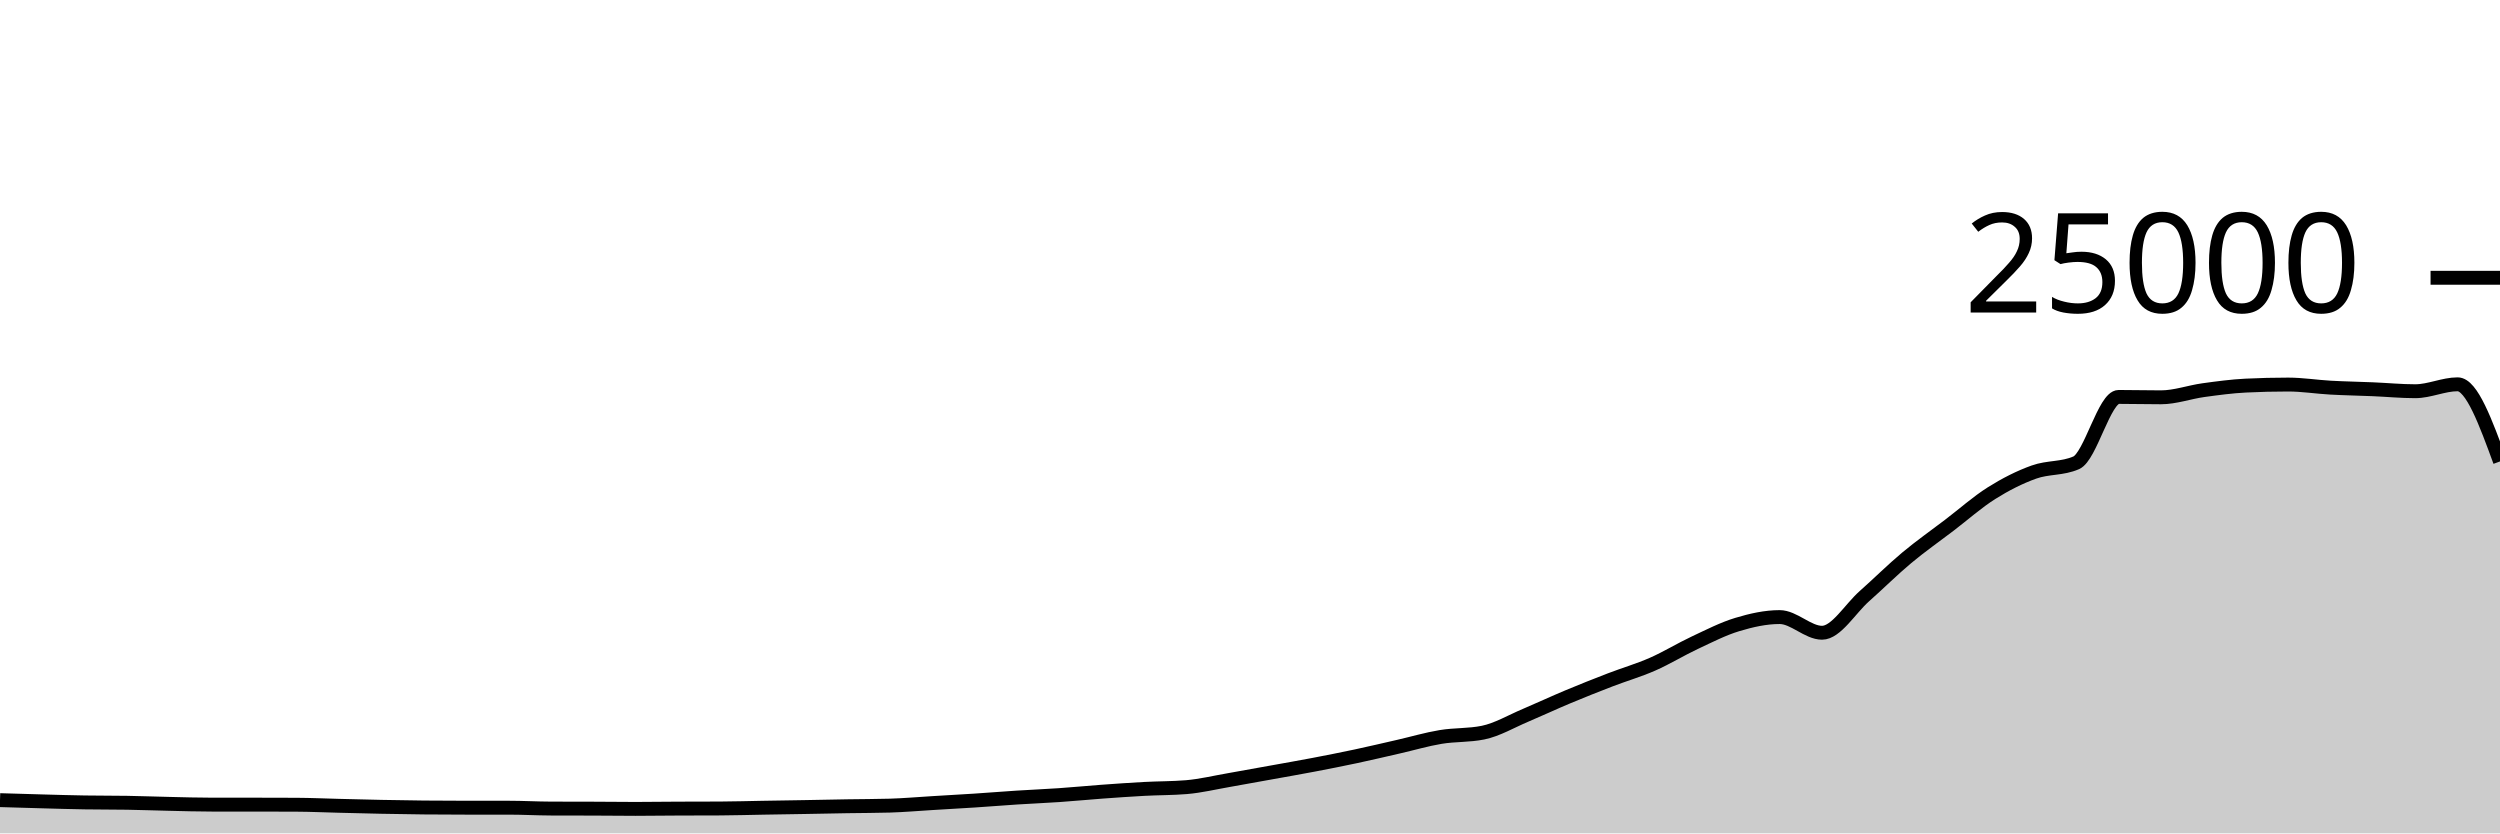
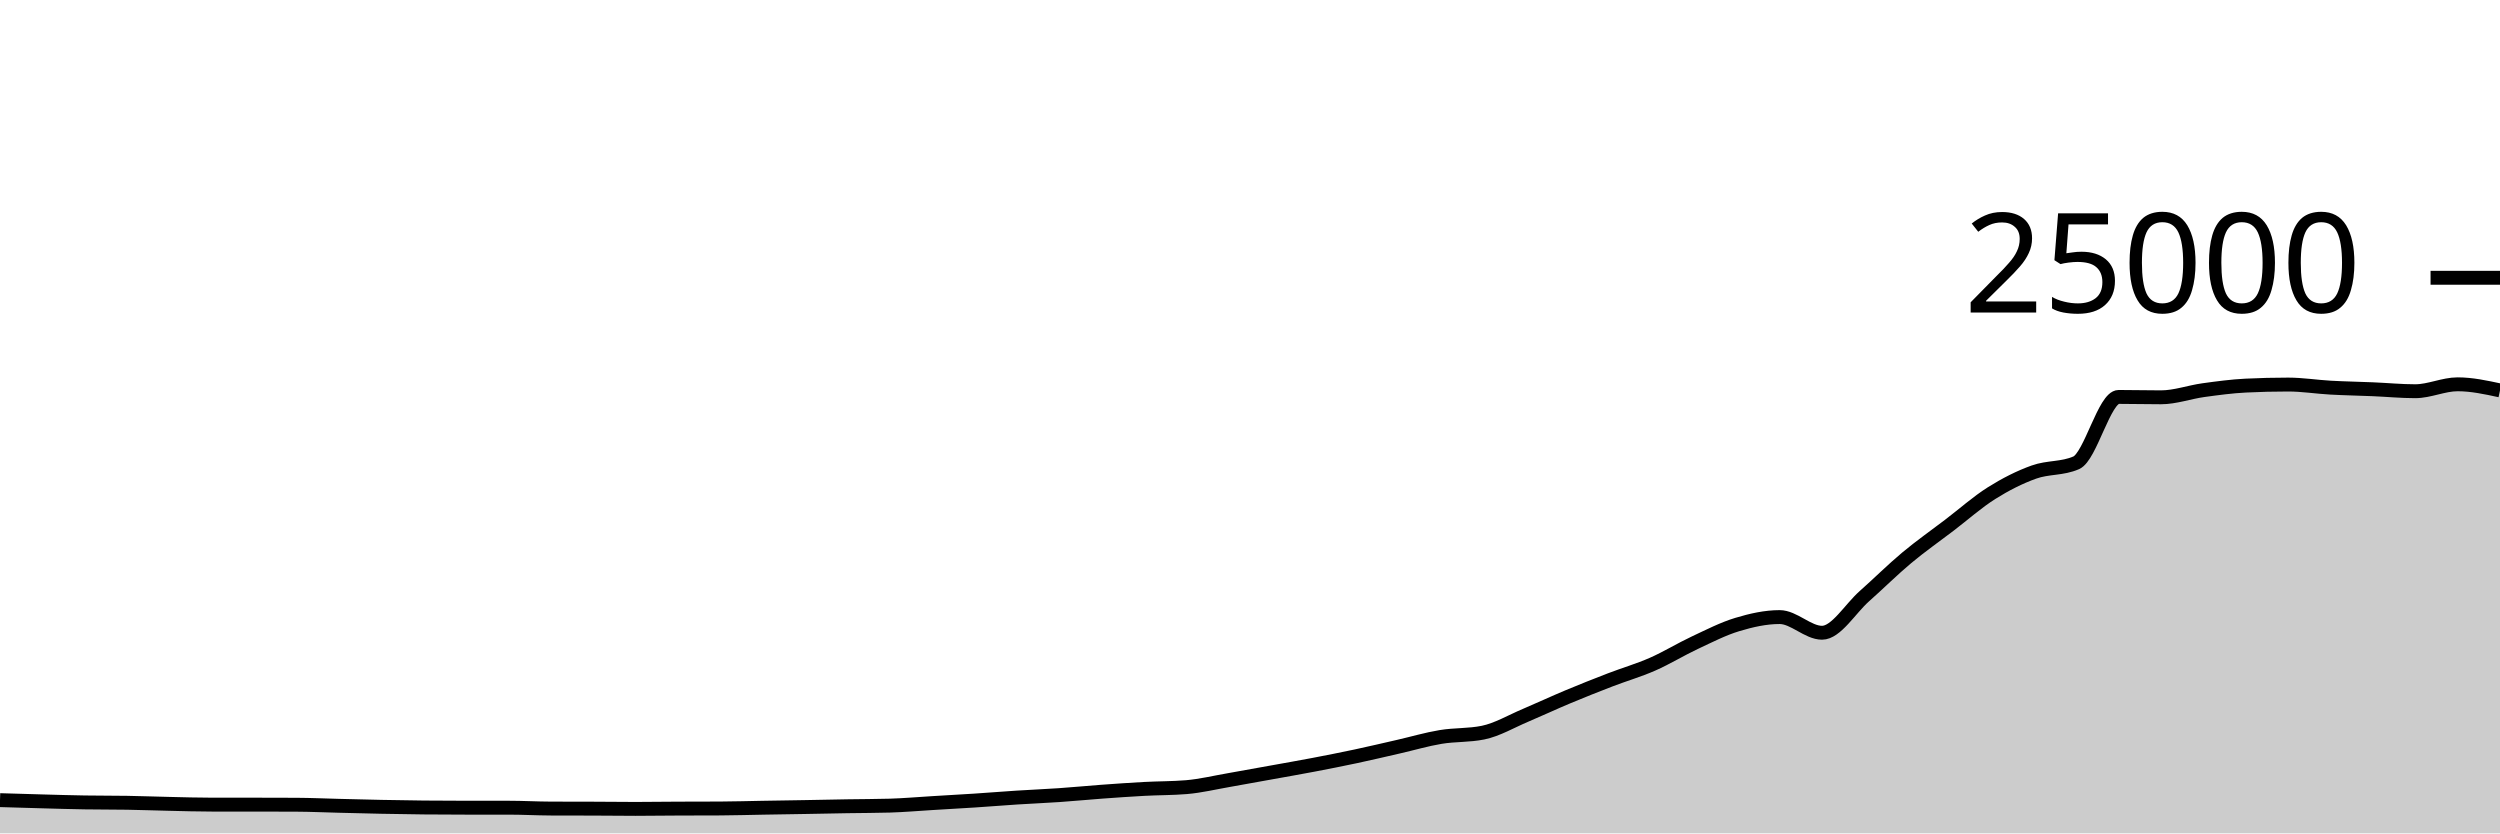
<svg xmlns="http://www.w3.org/2000/svg" viewBox="0 0 180 60">
  <g transform="translate(0,20)">
-     <path class="area" fill="rgba(0, 0, 0, 0.2)" d="M0,37.61C1.017,37.641,2.034,37.672,3.051,37.699C4.068,37.727,5.085,37.758,6.102,37.774C7.119,37.791,8.136,37.783,9.153,37.8C10.169,37.817,11.186,37.856,12.203,37.878C13.22,37.901,14.237,37.933,15.254,37.933C16.271,37.933,17.288,37.933,18.305,37.933C19.322,37.933,20.339,37.935,21.356,37.941C22.373,37.946,23.39,37.993,24.407,38.018C25.424,38.043,26.441,38.071,27.458,38.091C28.475,38.111,29.492,38.13,30.508,38.139C31.525,38.149,32.542,38.154,33.559,38.154C34.576,38.154,35.593,38.154,36.61,38.154C37.627,38.154,38.644,38.212,39.661,38.216C40.678,38.22,41.695,38.218,42.712,38.222C43.729,38.226,44.746,38.24,45.763,38.24C46.78,38.24,47.797,38.224,48.814,38.219C49.831,38.214,50.847,38.217,51.864,38.211C52.881,38.206,53.898,38.174,54.915,38.157C55.932,38.139,56.949,38.125,57.966,38.107C58.983,38.089,60,38.067,61.017,38.05C62.034,38.033,63.051,38.035,64.068,38.005C65.085,37.975,66.102,37.885,67.119,37.824C68.136,37.763,69.153,37.707,70.169,37.64C71.186,37.573,72.203,37.489,73.22,37.424C74.237,37.359,75.254,37.318,76.271,37.248C77.288,37.178,78.305,37.078,79.322,37.003C80.339,36.929,81.356,36.857,82.373,36.802C83.39,36.747,84.407,36.759,85.424,36.674C86.441,36.588,87.458,36.342,88.475,36.166C89.492,35.99,90.508,35.801,91.525,35.618C92.542,35.434,93.559,35.258,94.576,35.064C95.593,34.87,96.61,34.67,97.627,34.453C98.644,34.236,99.661,33.995,100.678,33.763C101.695,33.531,102.712,33.23,103.729,33.061C104.746,32.892,105.763,32.957,106.78,32.749C107.797,32.541,108.814,31.935,109.831,31.506C110.847,31.076,111.864,30.598,112.881,30.173C113.898,29.747,114.915,29.344,115.932,28.952C116.949,28.56,117.966,28.269,118.983,27.822C120,27.376,121.017,26.748,122.034,26.272C123.051,25.796,124.068,25.272,125.085,24.965C126.102,24.658,127.119,24.429,128.136,24.429C129.153,24.429,130.169,25.558,131.186,25.558C132.203,25.558,133.22,23.823,134.237,22.923C135.254,22.023,136.271,21.009,137.288,20.16C138.305,19.311,139.322,18.603,140.339,17.827C141.356,17.052,142.373,16.147,143.39,15.507C144.407,14.867,145.424,14.353,146.441,13.989C147.458,13.624,148.475,13.766,149.492,13.32C150.508,12.874,151.525,8.579,152.542,8.579C153.559,8.579,154.576,8.606,155.593,8.606C156.61,8.606,157.627,8.232,158.644,8.091C159.661,7.951,160.678,7.813,161.695,7.763C162.712,7.713,163.729,7.688,164.746,7.688C165.763,7.688,166.78,7.854,167.797,7.91C168.814,7.967,169.831,7.983,170.847,8.026C171.864,8.069,172.881,8.168,173.898,8.168C174.915,8.168,175.932,7.67,176.949,7.67C177.966,7.67,178.983,10.447,180,13.224L180,40C178.983,40,177.966,40,176.949,40C175.932,40,174.915,40,173.898,40C172.881,40,171.864,40,170.847,40C169.831,40,168.814,40,167.797,40C166.78,40,165.763,40,164.746,40C163.729,40,162.712,40,161.695,40C160.678,40,159.661,40,158.644,40C157.627,40,156.61,40,155.593,40C154.576,40,153.559,40,152.542,40C151.525,40,150.508,40,149.492,40C148.475,40,147.458,40,146.441,40C145.424,40,144.407,40,143.39,40C142.373,40,141.356,40,140.339,40C139.322,40,138.305,40,137.288,40C136.271,40,135.254,40,134.237,40C133.22,40,132.203,40,131.186,40C130.169,40,129.153,40,128.136,40C127.119,40,126.102,40,125.085,40C124.068,40,123.051,40,122.034,40C121.017,40,120,40,118.983,40C117.966,40,116.949,40,115.932,40C114.915,40,113.898,40,112.881,40C111.864,40,110.847,40,109.831,40C108.814,40,107.797,40,106.78,40C105.763,40,104.746,40,103.729,40C102.712,40,101.695,40,100.678,40C99.661,40,98.644,40,97.627,40C96.61,40,95.593,40,94.576,40C93.559,40,92.542,40,91.525,40C90.508,40,89.492,40,88.475,40C87.458,40,86.441,40,85.424,40C84.407,40,83.39,40,82.373,40C81.356,40,80.339,40,79.322,40C78.305,40,77.288,40,76.271,40C75.254,40,74.237,40,73.22,40C72.203,40,71.186,40,70.169,40C69.153,40,68.136,40,67.119,40C66.102,40,65.085,40,64.068,40C63.051,40,62.034,40,61.017,40C60,40,58.983,40,57.966,40C56.949,40,55.932,40,54.915,40C53.898,40,52.881,40,51.864,40C50.847,40,49.831,40,48.814,40C47.797,40,46.78,40,45.763,40C44.746,40,43.729,40,42.712,40C41.695,40,40.678,40,39.661,40C38.644,40,37.627,40,36.61,40C35.593,40,34.576,40,33.559,40C32.542,40,31.525,40,30.508,40C29.492,40,28.475,40,27.458,40C26.441,40,25.424,40,24.407,40C23.39,40,22.373,40,21.356,40C20.339,40,19.322,40,18.305,40C17.288,40,16.271,40,15.254,40C14.237,40,13.22,40,12.203,40C11.186,40,10.169,40,9.153,40C8.136,40,7.119,40,6.102,40C5.085,40,4.068,40,3.051,40C2.034,40,1.017,40,0,40Z" />
-     <path class="line" stroke="black" fill="none" d="M0,37.61C1.017,37.641,2.034,37.672,3.051,37.699C4.068,37.727,5.085,37.758,6.102,37.774C7.119,37.791,8.136,37.783,9.153,37.8C10.169,37.817,11.186,37.856,12.203,37.878C13.22,37.901,14.237,37.933,15.254,37.933C16.271,37.933,17.288,37.933,18.305,37.933C19.322,37.933,20.339,37.935,21.356,37.941C22.373,37.946,23.39,37.993,24.407,38.018C25.424,38.043,26.441,38.071,27.458,38.091C28.475,38.111,29.492,38.13,30.508,38.139C31.525,38.149,32.542,38.154,33.559,38.154C34.576,38.154,35.593,38.154,36.61,38.154C37.627,38.154,38.644,38.212,39.661,38.216C40.678,38.22,41.695,38.218,42.712,38.222C43.729,38.226,44.746,38.24,45.763,38.24C46.78,38.24,47.797,38.224,48.814,38.219C49.831,38.214,50.847,38.217,51.864,38.211C52.881,38.206,53.898,38.174,54.915,38.157C55.932,38.139,56.949,38.125,57.966,38.107C58.983,38.089,60,38.067,61.017,38.05C62.034,38.033,63.051,38.035,64.068,38.005C65.085,37.975,66.102,37.885,67.119,37.824C68.136,37.763,69.153,37.707,70.169,37.64C71.186,37.573,72.203,37.489,73.22,37.424C74.237,37.359,75.254,37.318,76.271,37.248C77.288,37.178,78.305,37.078,79.322,37.003C80.339,36.929,81.356,36.857,82.373,36.802C83.39,36.747,84.407,36.759,85.424,36.674C86.441,36.588,87.458,36.342,88.475,36.166C89.492,35.99,90.508,35.801,91.525,35.618C92.542,35.434,93.559,35.258,94.576,35.064C95.593,34.87,96.61,34.67,97.627,34.453C98.644,34.236,99.661,33.995,100.678,33.763C101.695,33.531,102.712,33.23,103.729,33.061C104.746,32.892,105.763,32.957,106.78,32.749C107.797,32.541,108.814,31.935,109.831,31.506C110.847,31.076,111.864,30.598,112.881,30.173C113.898,29.747,114.915,29.344,115.932,28.952C116.949,28.56,117.966,28.269,118.983,27.822C120,27.376,121.017,26.748,122.034,26.272C123.051,25.796,124.068,25.272,125.085,24.965C126.102,24.658,127.119,24.429,128.136,24.429C129.153,24.429,130.169,25.558,131.186,25.558C132.203,25.558,133.22,23.823,134.237,22.923C135.254,22.023,136.271,21.009,137.288,20.16C138.305,19.311,139.322,18.603,140.339,17.827C141.356,17.052,142.373,16.147,143.39,15.507C144.407,14.867,145.424,14.353,146.441,13.989C147.458,13.624,148.475,13.766,149.492,13.32C150.508,12.874,151.525,8.579,152.542,8.579C153.559,8.579,154.576,8.606,155.593,8.606C156.61,8.606,157.627,8.232,158.644,8.091C159.661,7.951,160.678,7.813,161.695,7.763C162.712,7.713,163.729,7.688,164.746,7.688C165.763,7.688,166.78,7.854,167.797,7.91C168.814,7.967,169.831,7.983,170.847,8.026C171.864,8.069,172.881,8.168,173.898,8.168C174.915,8.168,175.932,7.67,176.949,7.67C177.966,7.67,178.983,10.447,180,13.224" />
+     <path class="area" fill="rgba(0, 0, 0, 0.2)" d="M0,37.61C1.017,37.641,2.034,37.672,3.051,37.699C4.068,37.727,5.085,37.758,6.102,37.774C7.119,37.791,8.136,37.783,9.153,37.8C10.169,37.817,11.186,37.856,12.203,37.878C13.22,37.901,14.237,37.933,15.254,37.933C16.271,37.933,17.288,37.933,18.305,37.933C19.322,37.933,20.339,37.935,21.356,37.941C22.373,37.946,23.39,37.993,24.407,38.018C25.424,38.043,26.441,38.071,27.458,38.091C28.475,38.111,29.492,38.13,30.508,38.139C31.525,38.149,32.542,38.154,33.559,38.154C34.576,38.154,35.593,38.154,36.61,38.154C37.627,38.154,38.644,38.212,39.661,38.216C40.678,38.22,41.695,38.218,42.712,38.222C43.729,38.226,44.746,38.24,45.763,38.24C46.78,38.24,47.797,38.224,48.814,38.219C49.831,38.214,50.847,38.217,51.864,38.211C52.881,38.206,53.898,38.174,54.915,38.157C55.932,38.139,56.949,38.125,57.966,38.107C58.983,38.089,60,38.067,61.017,38.05C62.034,38.033,63.051,38.035,64.068,38.005C65.085,37.975,66.102,37.885,67.119,37.824C68.136,37.763,69.153,37.707,70.169,37.64C71.186,37.573,72.203,37.489,73.22,37.424C74.237,37.359,75.254,37.318,76.271,37.248C77.288,37.178,78.305,37.078,79.322,37.003C80.339,36.929,81.356,36.857,82.373,36.802C83.39,36.747,84.407,36.759,85.424,36.674C86.441,36.588,87.458,36.342,88.475,36.166C89.492,35.99,90.508,35.801,91.525,35.618C92.542,35.434,93.559,35.258,94.576,35.064C95.593,34.87,96.61,34.67,97.627,34.453C98.644,34.236,99.661,33.995,100.678,33.763C101.695,33.531,102.712,33.23,103.729,33.061C104.746,32.892,105.763,32.957,106.78,32.749C107.797,32.541,108.814,31.935,109.831,31.506C110.847,31.076,111.864,30.598,112.881,30.173C113.898,29.747,114.915,29.344,115.932,28.952C116.949,28.56,117.966,28.269,118.983,27.822C120,27.376,121.017,26.748,122.034,26.272C123.051,25.796,124.068,25.272,125.085,24.965C126.102,24.658,127.119,24.429,128.136,24.429C129.153,24.429,130.169,25.558,131.186,25.558C132.203,25.558,133.22,23.823,134.237,22.923C135.254,22.023,136.271,21.009,137.288,20.16C138.305,19.311,139.322,18.603,140.339,17.827C141.356,17.052,142.373,16.147,143.39,15.507C144.407,14.867,145.424,14.353,146.441,13.989C147.458,13.624,148.475,13.766,149.492,13.32C150.508,12.874,151.525,8.579,152.542,8.579C153.559,8.579,154.576,8.606,155.593,8.606C156.61,8.606,157.627,8.232,158.644,8.091C159.661,7.951,160.678,7.813,161.695,7.763C162.712,7.713,163.729,7.688,164.746,7.688C165.763,7.688,166.78,7.854,167.797,7.91C168.814,7.967,169.831,7.983,170.847,8.026C171.864,8.069,172.881,8.168,173.898,8.168C174.915,8.168,175.932,7.67,176.949,7.67C177.966,7.67,178.983,7.89,180,8.11L180,40C178.983,40,177.966,40,176.949,40C175.932,40,174.915,40,173.898,40C172.881,40,171.864,40,170.847,40C169.831,40,168.814,40,167.797,40C166.78,40,165.763,40,164.746,40C163.729,40,162.712,40,161.695,40C160.678,40,159.661,40,158.644,40C157.627,40,156.61,40,155.593,40C154.576,40,153.559,40,152.542,40C151.525,40,150.508,40,149.492,40C148.475,40,147.458,40,146.441,40C145.424,40,144.407,40,143.39,40C142.373,40,141.356,40,140.339,40C139.322,40,138.305,40,137.288,40C136.271,40,135.254,40,134.237,40C133.22,40,132.203,40,131.186,40C130.169,40,129.153,40,128.136,40C127.119,40,126.102,40,125.085,40C124.068,40,123.051,40,122.034,40C121.017,40,120,40,118.983,40C117.966,40,116.949,40,115.932,40C114.915,40,113.898,40,112.881,40C111.864,40,110.847,40,109.831,40C108.814,40,107.797,40,106.78,40C105.763,40,104.746,40,103.729,40C102.712,40,101.695,40,100.678,40C99.661,40,98.644,40,97.627,40C96.61,40,95.593,40,94.576,40C93.559,40,92.542,40,91.525,40C90.508,40,89.492,40,88.475,40C87.458,40,86.441,40,85.424,40C84.407,40,83.39,40,82.373,40C81.356,40,80.339,40,79.322,40C78.305,40,77.288,40,76.271,40C75.254,40,74.237,40,73.22,40C72.203,40,71.186,40,70.169,40C69.153,40,68.136,40,67.119,40C66.102,40,65.085,40,64.068,40C63.051,40,62.034,40,61.017,40C60,40,58.983,40,57.966,40C56.949,40,55.932,40,54.915,40C53.898,40,52.881,40,51.864,40C50.847,40,49.831,40,48.814,40C47.797,40,46.78,40,45.763,40C44.746,40,43.729,40,42.712,40C41.695,40,40.678,40,39.661,40C38.644,40,37.627,40,36.61,40C35.593,40,34.576,40,33.559,40C32.542,40,31.525,40,30.508,40C29.492,40,28.475,40,27.458,40C26.441,40,25.424,40,24.407,40C23.39,40,22.373,40,21.356,40C20.339,40,19.322,40,18.305,40C17.288,40,16.271,40,15.254,40C14.237,40,13.22,40,12.203,40C11.186,40,10.169,40,9.153,40C8.136,40,7.119,40,6.102,40C5.085,40,4.068,40,3.051,40C2.034,40,1.017,40,0,40Z" />
+     <path class="line" stroke="black" fill="none" d="M0,37.61C1.017,37.641,2.034,37.672,3.051,37.699C4.068,37.727,5.085,37.758,6.102,37.774C7.119,37.791,8.136,37.783,9.153,37.8C10.169,37.817,11.186,37.856,12.203,37.878C13.22,37.901,14.237,37.933,15.254,37.933C16.271,37.933,17.288,37.933,18.305,37.933C19.322,37.933,20.339,37.935,21.356,37.941C22.373,37.946,23.39,37.993,24.407,38.018C25.424,38.043,26.441,38.071,27.458,38.091C28.475,38.111,29.492,38.13,30.508,38.139C31.525,38.149,32.542,38.154,33.559,38.154C34.576,38.154,35.593,38.154,36.61,38.154C37.627,38.154,38.644,38.212,39.661,38.216C40.678,38.22,41.695,38.218,42.712,38.222C43.729,38.226,44.746,38.24,45.763,38.24C46.78,38.24,47.797,38.224,48.814,38.219C49.831,38.214,50.847,38.217,51.864,38.211C52.881,38.206,53.898,38.174,54.915,38.157C55.932,38.139,56.949,38.125,57.966,38.107C58.983,38.089,60,38.067,61.017,38.05C62.034,38.033,63.051,38.035,64.068,38.005C65.085,37.975,66.102,37.885,67.119,37.824C68.136,37.763,69.153,37.707,70.169,37.64C71.186,37.573,72.203,37.489,73.22,37.424C74.237,37.359,75.254,37.318,76.271,37.248C77.288,37.178,78.305,37.078,79.322,37.003C80.339,36.929,81.356,36.857,82.373,36.802C83.39,36.747,84.407,36.759,85.424,36.674C86.441,36.588,87.458,36.342,88.475,36.166C89.492,35.99,90.508,35.801,91.525,35.618C92.542,35.434,93.559,35.258,94.576,35.064C95.593,34.87,96.61,34.67,97.627,34.453C98.644,34.236,99.661,33.995,100.678,33.763C101.695,33.531,102.712,33.23,103.729,33.061C104.746,32.892,105.763,32.957,106.78,32.749C107.797,32.541,108.814,31.935,109.831,31.506C110.847,31.076,111.864,30.598,112.881,30.173C113.898,29.747,114.915,29.344,115.932,28.952C116.949,28.56,117.966,28.269,118.983,27.822C120,27.376,121.017,26.748,122.034,26.272C123.051,25.796,124.068,25.272,125.085,24.965C126.102,24.658,127.119,24.429,128.136,24.429C129.153,24.429,130.169,25.558,131.186,25.558C132.203,25.558,133.22,23.823,134.237,22.923C135.254,22.023,136.271,21.009,137.288,20.16C138.305,19.311,139.322,18.603,140.339,17.827C141.356,17.052,142.373,16.147,143.39,15.507C144.407,14.867,145.424,14.353,146.441,13.989C147.458,13.624,148.475,13.766,149.492,13.32C150.508,12.874,151.525,8.579,152.542,8.579C153.559,8.579,154.576,8.606,155.593,8.606C156.61,8.606,157.627,8.232,158.644,8.091C159.661,7.951,160.678,7.813,161.695,7.763C162.712,7.713,163.729,7.688,164.746,7.688C165.763,7.688,166.78,7.854,167.797,7.91C168.814,7.967,169.831,7.983,170.847,8.026C171.864,8.069,172.881,8.168,173.898,8.168C174.915,8.168,175.932,7.67,176.949,7.67C177.966,7.67,178.983,7.89,180,8.11" />
    <path class="axis-ceiling" stroke-width="1" stroke="black" fill="none" d="M175,0L180,0" />
    <text class="axis-ceiling-label" font-family="sans-serif" text-anchor="end" font-size="10px" x="170" y="2.5">25000</text>
  </g>
</svg>
